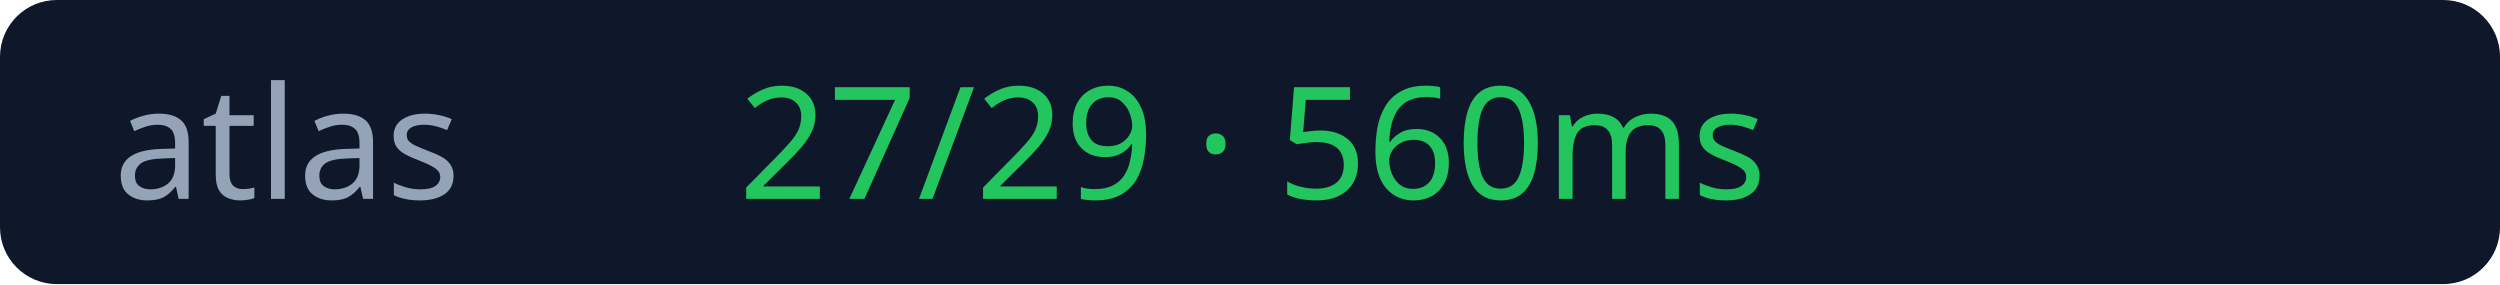
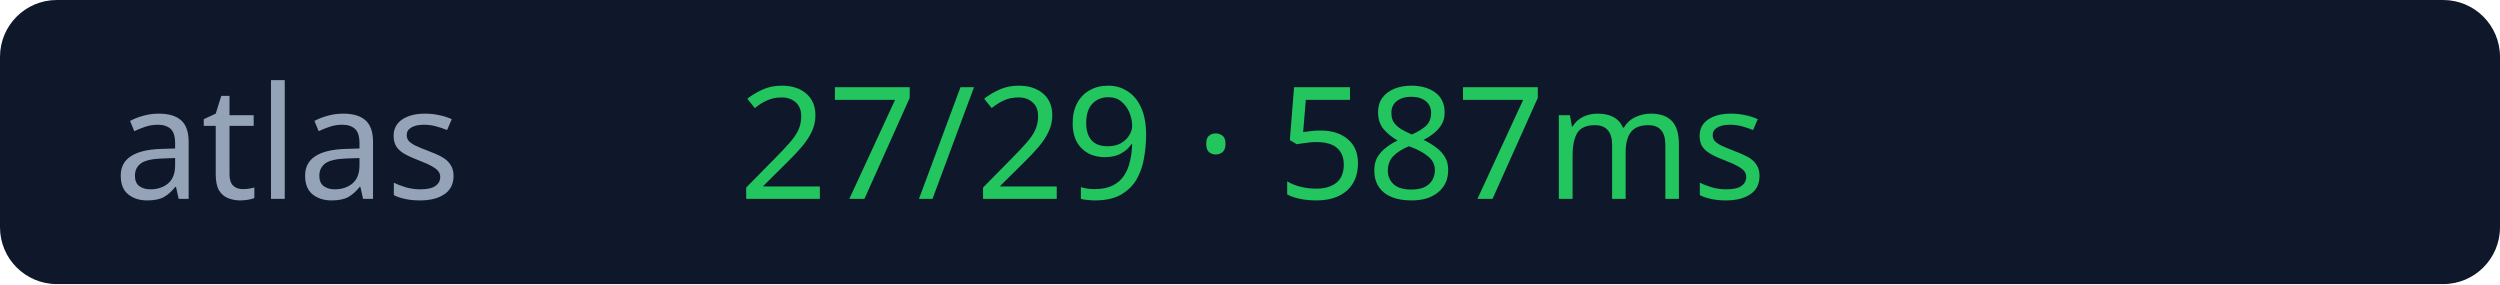
<svg xmlns="http://www.w3.org/2000/svg" width="176" height="20">
  <rect width="176" height="20" rx="4" fill="#0f172a" />
  <text x="8" y="14" fill="#94a3b8" font-size="11" font-family="Verdana">atlas</text>
-   <text x="52" y="14" fill="#22c55e" font-size="11" font-family="Verdana">27/29 · 560ms</text>
+   <text x="52" y="14" fill="#22c55e" font-size="11" font-family="Verdana">27/29 · 587ms</text>
</svg>
